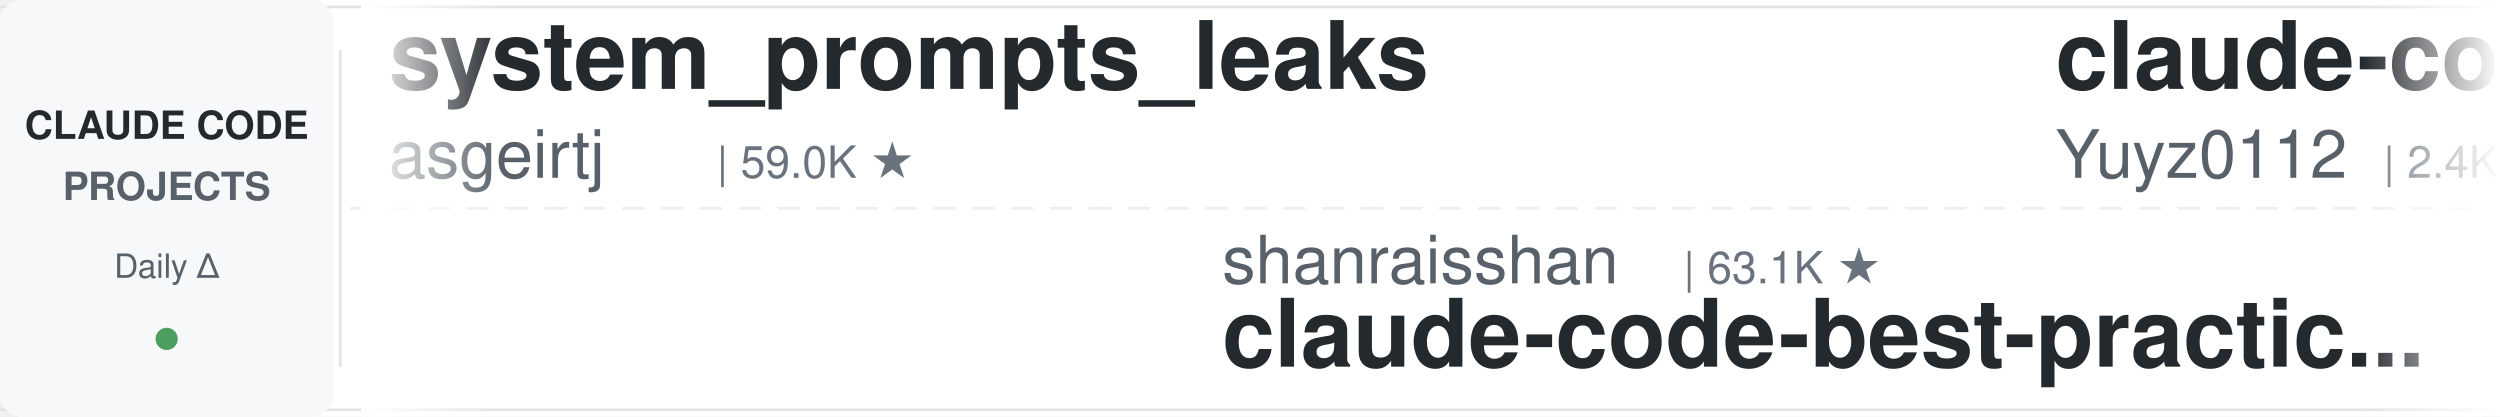
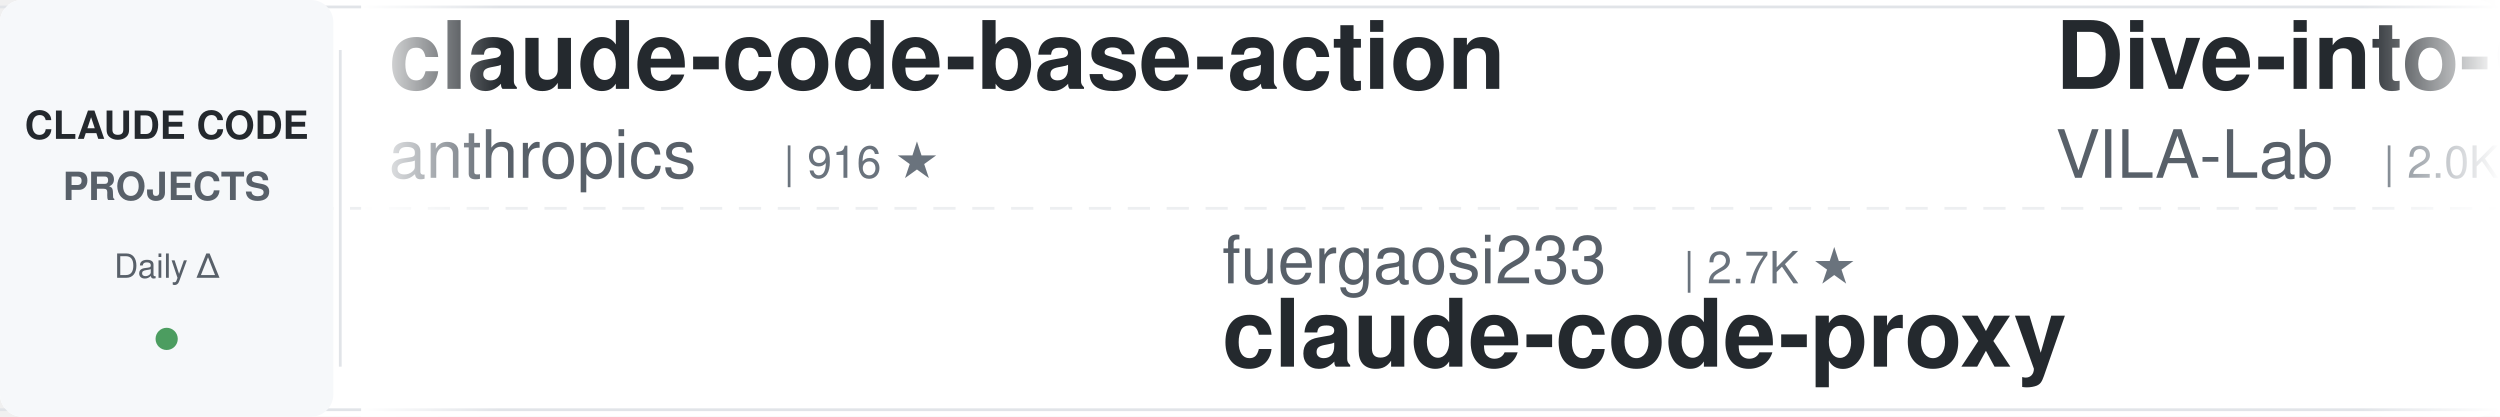
<svg xmlns="http://www.w3.org/2000/svg" width="900" height="150">
  <defs>
    <linearGradient id="leftFade" x1="0%" y1="0%" x2="100%" y2="0%">
      <stop offset="0%" style="stop-color:#ffffff;stop-opacity:1" />
      <stop offset="100%" style="stop-color:#ffffff;stop-opacity:0" />
    </linearGradient>
    <linearGradient id="rightFade" x1="0%" y1="0%" x2="100%" y2="0%">
      <stop offset="0%" style="stop-color:#ffffff;stop-opacity:0" />
      <stop offset="100%" style="stop-color:#ffffff;stop-opacity:1" />
    </linearGradient>
  </defs>
  <rect width="900" height="150" fill="#ffffff" rx="8" />
  <rect x="0" y="2" width="900" height="1" fill="#e1e4e8" />
  <rect x="0" y="147" width="900" height="1" fill="#e1e4e8" />
  <line x1="0" y1="75" x2="900" y2="75" stroke="#e1e4e8" stroke-width="1" stroke-dasharray="8 6" opacity="0.6" />
  <rect x="0" y="0" width="120" height="150" fill="#f6f8fa" rx="8" />
  <text x="60" y="50" font-family="-apple-system, BlinkMacSystemFont, 'Segoe UI', Helvetica, Arial, sans-serif" font-size="14" font-weight="600" fill="#24292e" text-anchor="middle">CLAUDE CODE</text>
  <text x="60" y="72" font-family="-apple-system, BlinkMacSystemFont, 'Segoe UI', Helvetica, Arial, sans-serif" font-size="14" font-weight="600" fill="#586069" text-anchor="middle">PROJECTS</text>
  <text x="60" y="100" font-family="-apple-system, BlinkMacSystemFont, 'Segoe UI', Helvetica, Arial, sans-serif" font-size="12" font-weight="500" fill="#586069" text-anchor="middle">Daily Δ</text>
  <circle cx="60" cy="122" r="4" fill="#22863a" opacity="0.8" />
  <rect x="122" y="18" width="1" height="114" fill="#e1e4e8" />
  <clipPath id="tickerClip">
    <rect x="130" y="0" width="770" height="150" />
  </clipPath>
  <g clip-path="url(#tickerClip)">
    <g id="tickerItems">
      <animateTransform attributeName="transform" attributeType="XML" type="translate" from="0 0" to="-3000 0" dur="54s" repeatCount="indefinite" />
      <g transform="translate(0, 0)">
-         <text x="140" y="32" font-family="-apple-system, BlinkMacSystemFont, 'Segoe UI', Helvetica, Arial, sans-serif" font-size="34" font-weight="600" fill="#24292e">system_prompts_leaks</text>
-         <text x="140" y="64" font-family="-apple-system, BlinkMacSystemFont, 'Segoe UI', Helvetica, Arial, sans-serif" font-size="24" font-weight="400" fill="#586069">asgeirtj</text>
-         <text x="258" y="64" font-family="-apple-system, BlinkMacSystemFont, 'Segoe UI', Helvetica, Arial, sans-serif" font-size="16" font-weight="500" fill="#6a737d">| 59.0K ★</text>
+         <text x="140" y="32" font-family="-apple-system, BlinkMacSystemFont, 'Segoe UI', Helvetica, Arial, sans-serif" font-size="34" font-weight="600" fill="#24292e">claude-code-base-action</text>
+         <text x="140" y="64" font-family="-apple-system, BlinkMacSystemFont, 'Segoe UI', Helvetica, Arial, sans-serif" font-size="24" font-weight="400" fill="#586069">anthropics</text>
+         <text x="282" y="64" font-family="-apple-system, BlinkMacSystemFont, 'Segoe UI', Helvetica, Arial, sans-serif" font-size="16" font-weight="500" fill="#6a737d">| 916 ★</text>
      </g>
      <g transform="translate(300, 0)">
-         <text x="140" y="102" font-family="-apple-system, BlinkMacSystemFont, 'Segoe UI', Helvetica, Arial, sans-serif" font-size="24" font-weight="400" fill="#586069">shanraisshan</text>
-         <text x="306" y="102" font-family="-apple-system, BlinkMacSystemFont, 'Segoe UI', Helvetica, Arial, sans-serif" font-size="16" font-weight="500" fill="#6a737d">| 63.1K ★</text>
-         <text x="140" y="132" font-family="-apple-system, BlinkMacSystemFont, 'Segoe UI', Helvetica, Arial, sans-serif" font-size="34" font-weight="600" fill="#24292e">claude-code-best-practic...</text>
+         <text x="140" y="102" font-family="-apple-system, BlinkMacSystemFont, 'Segoe UI', Helvetica, Arial, sans-serif" font-size="24" font-weight="400" fill="#586069">fuergaosi233</text>
+         <text x="306" y="102" font-family="-apple-system, BlinkMacSystemFont, 'Segoe UI', Helvetica, Arial, sans-serif" font-size="16" font-weight="500" fill="#6a737d">| 2.7K ★</text>
+         <text x="140" y="132" font-family="-apple-system, BlinkMacSystemFont, 'Segoe UI', Helvetica, Arial, sans-serif" font-size="34" font-weight="600" fill="#24292e">claude-code-proxy</text>
      </g>
      <g transform="translate(600, 0)">
-         <text x="140" y="32" font-family="-apple-system, BlinkMacSystemFont, 'Segoe UI', Helvetica, Arial, sans-serif" font-size="34" font-weight="600" fill="#24292e">claude-code-reverse</text>
-         <text x="140" y="64" font-family="-apple-system, BlinkMacSystemFont, 'Segoe UI', Helvetica, Arial, sans-serif" font-size="24" font-weight="400" fill="#586069">Yuyz0112</text>
-         <text x="258" y="64" font-family="-apple-system, BlinkMacSystemFont, 'Segoe UI', Helvetica, Arial, sans-serif" font-size="16" font-weight="500" fill="#6a737d">| 2.4K ★</text>
+         <text x="140" y="32" font-family="-apple-system, BlinkMacSystemFont, 'Segoe UI', Helvetica, Arial, sans-serif" font-size="34" font-weight="600" fill="#24292e">Dive-into-Claude-Code</text>
+         <text x="140" y="64" font-family="-apple-system, BlinkMacSystemFont, 'Segoe UI', Helvetica, Arial, sans-serif" font-size="24" font-weight="400" fill="#586069">VILA-Lab</text>
+         <text x="258" y="64" font-family="-apple-system, BlinkMacSystemFont, 'Segoe UI', Helvetica, Arial, sans-serif" font-size="16" font-weight="500" fill="#6a737d">| 2.0K ★</text>
      </g>
      <g transform="translate(900, 0)">
-         <text x="140" y="102" font-family="-apple-system, BlinkMacSystemFont, 'Segoe UI', Helvetica, Arial, sans-serif" font-size="24" font-weight="400" fill="#586069">AICoderTudou</text>
-         <text x="306" y="102" font-family="-apple-system, BlinkMacSystemFont, 'Segoe UI', Helvetica, Arial, sans-serif" font-size="16" font-weight="500" fill="#6a737d">| 497 ★</text>
-         <text x="140" y="132" font-family="-apple-system, BlinkMacSystemFont, 'Segoe UI', Helvetica, Arial, sans-serif" font-size="34" font-weight="600" fill="#24292e">claude-code-tudou</text>
+         <text x="140" y="102" font-family="-apple-system, BlinkMacSystemFont, 'Segoe UI', Helvetica, Arial, sans-serif" font-size="24" font-weight="400" fill="#586069">krusemediallc</text>
+         <text x="318" y="102" font-family="-apple-system, BlinkMacSystemFont, 'Segoe UI', Helvetica, Arial, sans-serif" font-size="16" font-weight="500" fill="#6a737d">| 1.0K ★</text>
+         <text x="140" y="132" font-family="-apple-system, BlinkMacSystemFont, 'Segoe UI', Helvetica, Arial, sans-serif" font-size="34" font-weight="600" fill="#24292e">arcads-claude-code</text>
      </g>
      <g transform="translate(1200, 0)">
-         <text x="140" y="32" font-family="-apple-system, BlinkMacSystemFont, 'Segoe UI', Helvetica, Arial, sans-serif" font-size="34" font-weight="600" fill="#24292e">how-claude-code-works</text>
-         <text x="140" y="64" font-family="-apple-system, BlinkMacSystemFont, 'Segoe UI', Helvetica, Arial, sans-serif" font-size="24" font-weight="400" fill="#586069">Windy3f3f3f3f</text>
-         <text x="318" y="64" font-family="-apple-system, BlinkMacSystemFont, 'Segoe UI', Helvetica, Arial, sans-serif" font-size="16" font-weight="500" fill="#6a737d">| 3.2K ★</text>
+         <text x="140" y="32" font-family="-apple-system, BlinkMacSystemFont, 'Segoe UI', Helvetica, Arial, sans-serif" font-size="34" font-weight="600" fill="#24292e">Claude-Code-Usage-Monito...</text>
+         <text x="140" y="64" font-family="-apple-system, BlinkMacSystemFont, 'Segoe UI', Helvetica, Arial, sans-serif" font-size="24" font-weight="400" fill="#586069">Maciek-roboblog</text>
+         <text x="342" y="64" font-family="-apple-system, BlinkMacSystemFont, 'Segoe UI', Helvetica, Arial, sans-serif" font-size="16" font-weight="500" fill="#6a737d">| 8.5K ★</text>
      </g>
      <g transform="translate(1500, 0)">
-         <text x="140" y="102" font-family="-apple-system, BlinkMacSystemFont, 'Segoe UI', Helvetica, Arial, sans-serif" font-size="24" font-weight="400" fill="#586069">AprilNEA</text>
-         <text x="258" y="102" font-family="-apple-system, BlinkMacSystemFont, 'Segoe UI', Helvetica, Arial, sans-serif" font-size="16" font-weight="500" fill="#6a737d">| 392 ★</text>
-         <text x="140" y="132" font-family="-apple-system, BlinkMacSystemFont, 'Segoe UI', Helvetica, Arial, sans-serif" font-size="34" font-weight="600" fill="#24292e">claude-code-source</text>
+         <text x="140" y="102" font-family="-apple-system, BlinkMacSystemFont, 'Segoe UI', Helvetica, Arial, sans-serif" font-size="24" font-weight="400" fill="#586069">luyao618</text>
+         <text x="258" y="102" font-family="-apple-system, BlinkMacSystemFont, 'Segoe UI', Helvetica, Arial, sans-serif" font-size="16" font-weight="500" fill="#6a737d">| 1.6K ★</text>
+         <text x="140" y="132" font-family="-apple-system, BlinkMacSystemFont, 'Segoe UI', Helvetica, Arial, sans-serif" font-size="34" font-weight="600" fill="#24292e">Claude-Code-Source-Study</text>
      </g>
      <g transform="translate(1800, 0)">
-         <text x="140" y="32" font-family="-apple-system, BlinkMacSystemFont, 'Segoe UI', Helvetica, Arial, sans-serif" font-size="34" font-weight="600" fill="#24292e">skills</text>
-         <text x="140" y="64" font-family="-apple-system, BlinkMacSystemFont, 'Segoe UI', Helvetica, Arial, sans-serif" font-size="24" font-weight="400" fill="#586069">anthropics</text>
-         <text x="282" y="64" font-family="-apple-system, BlinkMacSystemFont, 'Segoe UI', Helvetica, Arial, sans-serif" font-size="16" font-weight="500" fill="#6a737d">| 162.7K ★</text>
+         <text x="140" y="32" font-family="-apple-system, BlinkMacSystemFont, 'Segoe UI', Helvetica, Arial, sans-serif" font-size="34" font-weight="600" fill="#24292e">claude-code-router</text>
+         <text x="140" y="64" font-family="-apple-system, BlinkMacSystemFont, 'Segoe UI', Helvetica, Arial, sans-serif" font-size="24" font-weight="400" fill="#586069">musistudio</text>
+         <text x="282" y="64" font-family="-apple-system, BlinkMacSystemFont, 'Segoe UI', Helvetica, Arial, sans-serif" font-size="16" font-weight="500" fill="#6a737d">| 35.9K ★</text>
      </g>
      <g transform="translate(2100, 0)">
-         <text x="140" y="102" font-family="-apple-system, BlinkMacSystemFont, 'Segoe UI', Helvetica, Arial, sans-serif" font-size="24" font-weight="400" fill="#586069">xu-xiang</text>
-         <text x="258" y="102" font-family="-apple-system, BlinkMacSystemFont, 'Segoe UI', Helvetica, Arial, sans-serif" font-size="16" font-weight="500" fill="#6a737d">| 1.7K ★</text>
-         <text x="140" y="132" font-family="-apple-system, BlinkMacSystemFont, 'Segoe UI', Helvetica, Arial, sans-serif" font-size="34" font-weight="600" fill="#24292e">everything-claude-code-z...</text>
+         <text x="140" y="102" font-family="-apple-system, BlinkMacSystemFont, 'Segoe UI', Helvetica, Arial, sans-serif" font-size="24" font-weight="400" fill="#586069">carlvellotti</text>
+         <text x="306" y="102" font-family="-apple-system, BlinkMacSystemFont, 'Segoe UI', Helvetica, Arial, sans-serif" font-size="16" font-weight="500" fill="#6a737d">| 2.1K ★</text>
+         <text x="140" y="132" font-family="-apple-system, BlinkMacSystemFont, 'Segoe UI', Helvetica, Arial, sans-serif" font-size="34" font-weight="600" fill="#24292e">claude-code-pm-course</text>
      </g>
      <g transform="translate(2400, 0)">
-         <text x="140" y="32" font-family="-apple-system, BlinkMacSystemFont, 'Segoe UI', Helvetica, Arial, sans-serif" font-size="34" font-weight="600" fill="#24292e">awesome-claude-code</text>
-         <text x="140" y="64" font-family="-apple-system, BlinkMacSystemFont, 'Segoe UI', Helvetica, Arial, sans-serif" font-size="24" font-weight="400" fill="#586069">jqueryscript</text>
-         <text x="306" y="64" font-family="-apple-system, BlinkMacSystemFont, 'Segoe UI', Helvetica, Arial, sans-serif" font-size="16" font-weight="500" fill="#6a737d">| 469 ★</text>
+         <text x="140" y="32" font-family="-apple-system, BlinkMacSystemFont, 'Segoe UI', Helvetica, Arial, sans-serif" font-size="34" font-weight="600" fill="#24292e">claude-code-plugins-plus...</text>
+         <text x="140" y="64" font-family="-apple-system, BlinkMacSystemFont, 'Segoe UI', Helvetica, Arial, sans-serif" font-size="24" font-weight="400" fill="#586069">jeremylongshore</text>
+         <text x="342" y="64" font-family="-apple-system, BlinkMacSystemFont, 'Segoe UI', Helvetica, Arial, sans-serif" font-size="16" font-weight="500" fill="#6a737d">| 2.5K ★</text>
      </g>
      <g transform="translate(2700, 0)">
-         <text x="140" y="102" font-family="-apple-system, BlinkMacSystemFont, 'Segoe UI', Helvetica, Arial, sans-serif" font-size="24" font-weight="400" fill="#586069">centminmod</text>
-         <text x="282" y="102" font-family="-apple-system, BlinkMacSystemFont, 'Segoe UI', Helvetica, Arial, sans-serif" font-size="16" font-weight="500" fill="#6a737d">| 2.5K ★</text>
-         <text x="140" y="132" font-family="-apple-system, BlinkMacSystemFont, 'Segoe UI', Helvetica, Arial, sans-serif" font-size="34" font-weight="600" fill="#24292e">my-claude-code-setup</text>
+         <text x="140" y="102" font-family="-apple-system, BlinkMacSystemFont, 'Segoe UI', Helvetica, Arial, sans-serif" font-size="24" font-weight="400" fill="#586069">frankbria</text>
+         <text x="270" y="102" font-family="-apple-system, BlinkMacSystemFont, 'Segoe UI', Helvetica, Arial, sans-serif" font-size="16" font-weight="500" fill="#6a737d">| 9.6K ★</text>
+         <text x="140" y="132" font-family="-apple-system, BlinkMacSystemFont, 'Segoe UI', Helvetica, Arial, sans-serif" font-size="34" font-weight="600" fill="#24292e">ralph-claude-code</text>
      </g>
      <g transform="translate(3000, 0)">
-         <text x="140" y="32" font-family="-apple-system, BlinkMacSystemFont, 'Segoe UI', Helvetica, Arial, sans-serif" font-size="34" font-weight="600" fill="#24292e">system_prompts_leaks</text>
-         <text x="140" y="64" font-family="-apple-system, BlinkMacSystemFont, 'Segoe UI', Helvetica, Arial, sans-serif" font-size="24" font-weight="400" fill="#586069">asgeirtj</text>
-         <text x="258" y="64" font-family="-apple-system, BlinkMacSystemFont, 'Segoe UI', Helvetica, Arial, sans-serif" font-size="16" font-weight="500" fill="#6a737d">| 59.0K ★</text>
+         <text x="140" y="32" font-family="-apple-system, BlinkMacSystemFont, 'Segoe UI', Helvetica, Arial, sans-serif" font-size="34" font-weight="600" fill="#24292e">claude-code-base-action</text>
+         <text x="140" y="64" font-family="-apple-system, BlinkMacSystemFont, 'Segoe UI', Helvetica, Arial, sans-serif" font-size="24" font-weight="400" fill="#586069">anthropics</text>
+         <text x="282" y="64" font-family="-apple-system, BlinkMacSystemFont, 'Segoe UI', Helvetica, Arial, sans-serif" font-size="16" font-weight="500" fill="#6a737d">| 916 ★</text>
      </g>
      <g transform="translate(3300, 0)">
-         <text x="140" y="102" font-family="-apple-system, BlinkMacSystemFont, 'Segoe UI', Helvetica, Arial, sans-serif" font-size="24" font-weight="400" fill="#586069">shanraisshan</text>
-         <text x="306" y="102" font-family="-apple-system, BlinkMacSystemFont, 'Segoe UI', Helvetica, Arial, sans-serif" font-size="16" font-weight="500" fill="#6a737d">| 63.1K ★</text>
-         <text x="140" y="132" font-family="-apple-system, BlinkMacSystemFont, 'Segoe UI', Helvetica, Arial, sans-serif" font-size="34" font-weight="600" fill="#24292e">claude-code-best-practic...</text>
+         <text x="140" y="102" font-family="-apple-system, BlinkMacSystemFont, 'Segoe UI', Helvetica, Arial, sans-serif" font-size="24" font-weight="400" fill="#586069">fuergaosi233</text>
+         <text x="306" y="102" font-family="-apple-system, BlinkMacSystemFont, 'Segoe UI', Helvetica, Arial, sans-serif" font-size="16" font-weight="500" fill="#6a737d">| 2.7K ★</text>
+         <text x="140" y="132" font-family="-apple-system, BlinkMacSystemFont, 'Segoe UI', Helvetica, Arial, sans-serif" font-size="34" font-weight="600" fill="#24292e">claude-code-proxy</text>
      </g>
      <g transform="translate(3600, 0)">
-         <text x="140" y="32" font-family="-apple-system, BlinkMacSystemFont, 'Segoe UI', Helvetica, Arial, sans-serif" font-size="34" font-weight="600" fill="#24292e">claude-code-reverse</text>
-         <text x="140" y="64" font-family="-apple-system, BlinkMacSystemFont, 'Segoe UI', Helvetica, Arial, sans-serif" font-size="24" font-weight="400" fill="#586069">Yuyz0112</text>
-         <text x="258" y="64" font-family="-apple-system, BlinkMacSystemFont, 'Segoe UI', Helvetica, Arial, sans-serif" font-size="16" font-weight="500" fill="#6a737d">| 2.4K ★</text>
+         <text x="140" y="32" font-family="-apple-system, BlinkMacSystemFont, 'Segoe UI', Helvetica, Arial, sans-serif" font-size="34" font-weight="600" fill="#24292e">Dive-into-Claude-Code</text>
+         <text x="140" y="64" font-family="-apple-system, BlinkMacSystemFont, 'Segoe UI', Helvetica, Arial, sans-serif" font-size="24" font-weight="400" fill="#586069">VILA-Lab</text>
+         <text x="258" y="64" font-family="-apple-system, BlinkMacSystemFont, 'Segoe UI', Helvetica, Arial, sans-serif" font-size="16" font-weight="500" fill="#6a737d">| 2.0K ★</text>
      </g>
      <g transform="translate(3900, 0)">
-         <text x="140" y="102" font-family="-apple-system, BlinkMacSystemFont, 'Segoe UI', Helvetica, Arial, sans-serif" font-size="24" font-weight="400" fill="#586069">AICoderTudou</text>
-         <text x="306" y="102" font-family="-apple-system, BlinkMacSystemFont, 'Segoe UI', Helvetica, Arial, sans-serif" font-size="16" font-weight="500" fill="#6a737d">| 497 ★</text>
-         <text x="140" y="132" font-family="-apple-system, BlinkMacSystemFont, 'Segoe UI', Helvetica, Arial, sans-serif" font-size="34" font-weight="600" fill="#24292e">claude-code-tudou</text>
+         <text x="140" y="102" font-family="-apple-system, BlinkMacSystemFont, 'Segoe UI', Helvetica, Arial, sans-serif" font-size="24" font-weight="400" fill="#586069">krusemediallc</text>
+         <text x="318" y="102" font-family="-apple-system, BlinkMacSystemFont, 'Segoe UI', Helvetica, Arial, sans-serif" font-size="16" font-weight="500" fill="#6a737d">| 1.0K ★</text>
+         <text x="140" y="132" font-family="-apple-system, BlinkMacSystemFont, 'Segoe UI', Helvetica, Arial, sans-serif" font-size="34" font-weight="600" fill="#24292e">arcads-claude-code</text>
      </g>
    </g>
  </g>
  <rect x="130" y="0" width="50" height="150" fill="url(#leftFade)" />
  <rect x="850" y="0" width="50" height="150" fill="url(#rightFade)" />
</svg>
